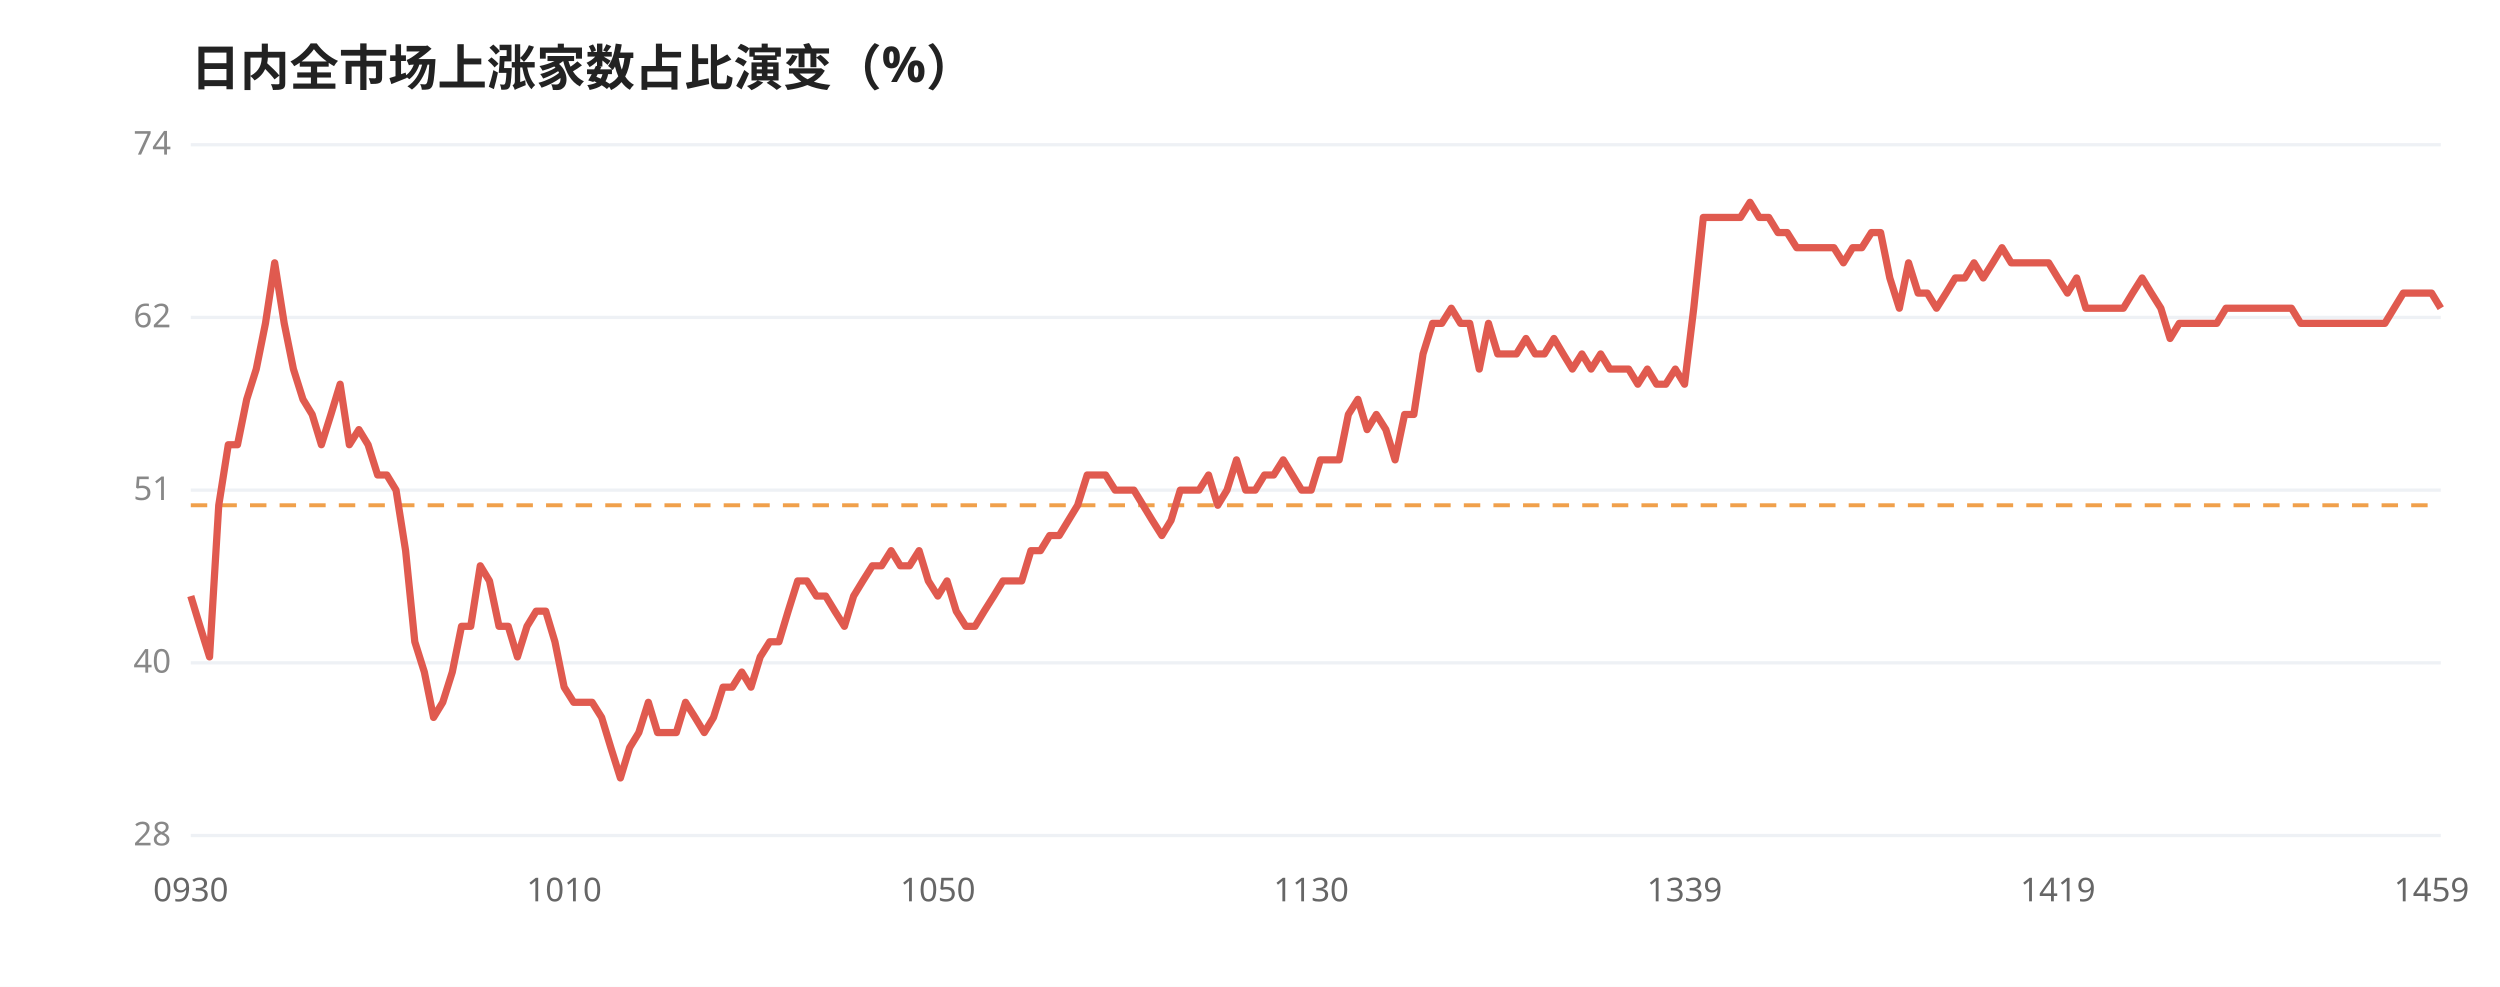
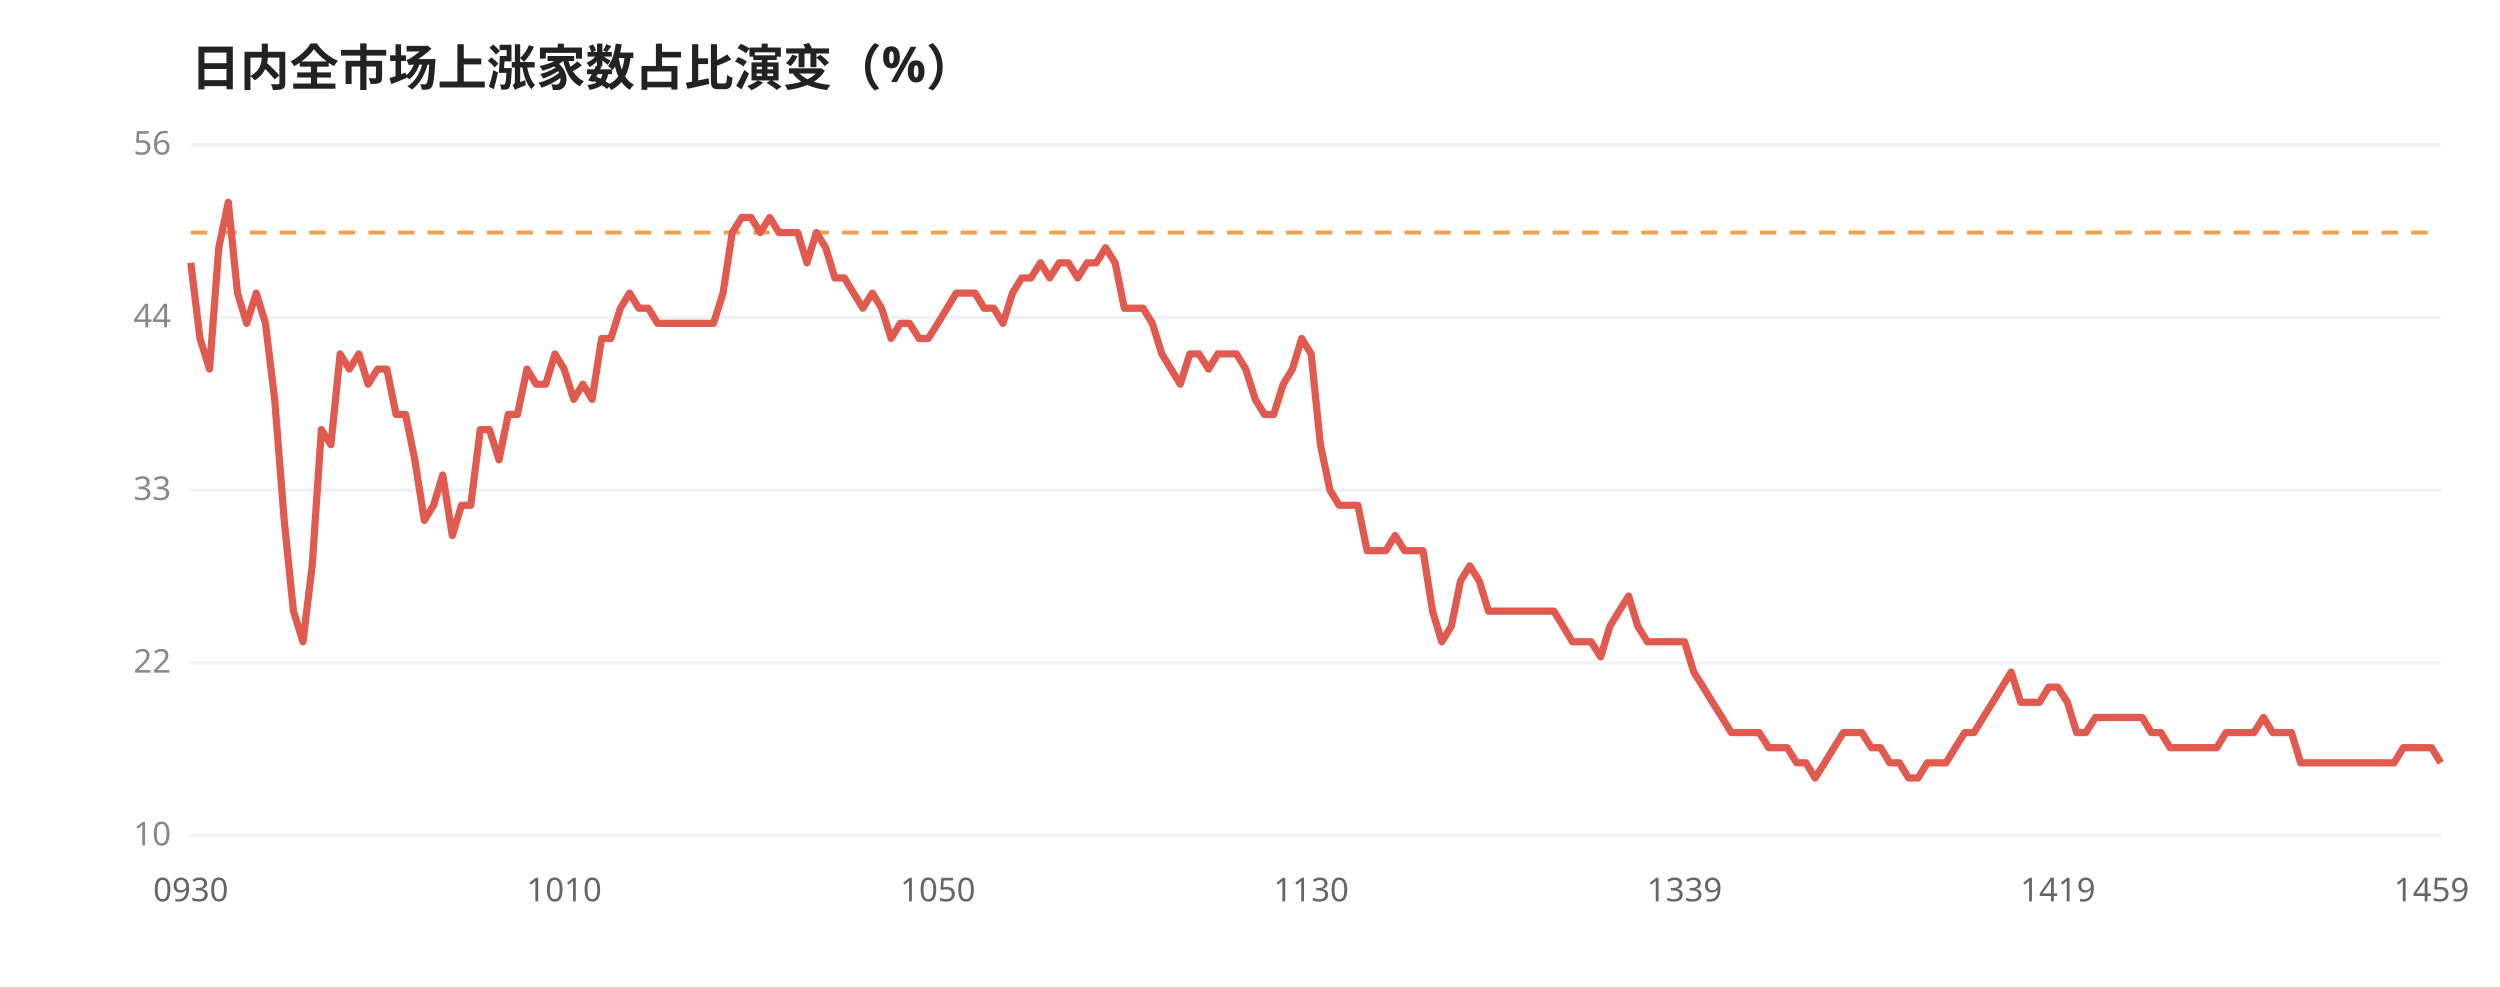
<svg xmlns="http://www.w3.org/2000/svg" viewBox="0 0 760 300" width="100%" style="max-width:760px;font-family:'WenQuanYi Micro Hei',sans-serif">
  <rect width="760" height="300" fill="#ffffff" />
  <text x="58" y="26" font-size="15" font-weight="600" fill="#222">日内全市场上涨家数占比演变（%）</text>
  <line x1="58" y1="44.0" x2="742" y2="44.0" stroke="#eef1f5" stroke-width="1" />
-   <text x="52" y="47.0" font-size="10" fill="#888" text-anchor="end">74</text>
+   <text x="52" y="47.0" font-size="10" fill="#888" text-anchor="end">56</text>
  <line x1="58" y1="96.5" x2="742" y2="96.5" stroke="#eef1f5" stroke-width="1" />
-   <text x="52" y="99.5" font-size="10" fill="#888" text-anchor="end">62</text>
+   <text x="52" y="99.5" font-size="10" fill="#888" text-anchor="end">44</text>
  <line x1="58" y1="149.0" x2="742" y2="149.0" stroke="#eef1f5" stroke-width="1" />
-   <text x="52" y="152.0" font-size="10" fill="#888" text-anchor="end">51</text>
+   <text x="52" y="152.0" font-size="10" fill="#888" text-anchor="end">33</text>
  <line x1="58" y1="201.5" x2="742" y2="201.5" stroke="#eef1f5" stroke-width="1" />
-   <text x="52" y="204.5" font-size="10" fill="#888" text-anchor="end">40</text>
+   <text x="52" y="204.5" font-size="10" fill="#888" text-anchor="end">22</text>
  <line x1="58" y1="254.0" x2="742" y2="254.0" stroke="#eef1f5" stroke-width="1" />
-   <text x="52" y="257.0" font-size="10" fill="#888" text-anchor="end">28</text>
-   <line x1="58" y1="153.6" x2="742" y2="153.6" stroke="#f0a04b" stroke-width="1.2" stroke-dasharray="5,4" />
-   <polyline points="58.0,181.2 60.8,190.4 63.7,199.7 66.5,153.6 69.4,135.2 72.2,135.2 75.0,121.4 77.9,112.2 80.7,98.3 83.5,79.9 86.4,98.3 89.2,112.2 92.1,121.4 94.9,126.0 97.7,135.2 100.6,126.0 103.4,116.8 106.2,135.2 109.1,130.6 111.9,135.2 114.8,144.4 117.6,144.4 120.4,149.0 123.3,167.4 126.1,195.1 129.0,204.3 131.8,218.1 134.6,213.5 137.5,204.3 140.3,190.4 143.1,190.4 146.0,172.0 148.8,176.6 151.7,190.4 154.5,190.4 157.3,199.7 160.2,190.4 163.0,185.8 165.9,185.8 168.7,195.1 171.5,208.9 174.4,213.5 177.2,213.5 180.0,213.5 182.9,218.1 185.7,227.3 188.6,236.5 191.4,227.3 194.2,222.7 197.1,213.5 199.9,222.7 202.7,222.7 205.6,222.7 208.4,213.5 211.3,218.1 214.1,222.7 216.9,218.1 219.8,208.9 222.6,208.9 225.5,204.3 228.3,208.9 231.1,199.7 234.0,195.1 236.8,195.1 239.6,185.8 242.5,176.6 245.3,176.6 248.2,181.2 251.0,181.2 253.8,185.8 256.7,190.4 259.5,181.2 262.3,176.6 265.2,172.0 268.0,172.0 270.9,167.4 273.7,172.0 276.5,172.0 279.4,167.4 282.2,176.6 285.1,181.2 287.9,176.6 290.7,185.8 293.6,190.4 296.4,190.4 299.2,185.8 302.1,181.2 304.9,176.6 307.8,176.6 310.6,176.6 313.4,167.4 316.3,167.4 319.1,162.8 322.0,162.8 324.8,158.2 327.6,153.6 330.5,144.4 333.3,144.4 336.1,144.4 339.0,149.0 341.8,149.0 344.7,149.0 347.5,153.6 350.3,158.2 353.2,162.8 356.0,158.2 358.8,149.0 361.7,149.0 364.5,149.0 367.4,144.4 370.2,153.6 373.0,149.0 375.9,139.8 378.7,149.0 381.6,149.0 384.4,144.4 387.2,144.4 390.1,139.8 392.9,144.4 395.7,149.0 398.6,149.0 401.4,139.8 404.3,139.8 407.1,139.8 409.9,126.0 412.8,121.4 415.6,130.6 418.4,126.0 421.3,130.6 424.1,139.8 427.0,126.0 429.8,126.0 432.6,107.6 435.5,98.3 438.3,98.3 441.2,93.7 444.0,98.3 446.8,98.3 449.7,112.2 452.5,98.3 455.3,107.6 458.2,107.6 461.0,107.6 463.9,102.9 466.7,107.6 469.5,107.6 472.4,102.9 475.2,107.6 478.0,112.2 480.9,107.6 483.7,112.2 486.6,107.6 489.4,112.2 492.2,112.2 495.1,112.2 497.9,116.8 500.8,112.2 503.6,116.8 506.4,116.8 509.3,112.2 512.1,116.8 514.9,93.7 517.8,66.1 520.6,66.1 523.5,66.1 526.3,66.1 529.1,66.1 532.0,61.5 534.8,66.1 537.7,66.1 540.5,70.7 543.3,70.7 546.2,75.3 549.0,75.3 551.8,75.3 554.7,75.3 557.5,75.3 560.4,79.9 563.2,75.3 566.0,75.3 568.9,70.7 571.7,70.7 574.5,84.5 577.4,93.7 580.2,79.9 583.1,89.1 585.9,89.1 588.7,93.7 591.6,89.1 594.4,84.5 597.3,84.5 600.1,79.9 602.9,84.5 605.8,79.9 608.6,75.3 611.4,79.9 614.3,79.9 617.1,79.9 620.0,79.9 622.8,79.9 625.6,84.5 628.5,89.1 631.3,84.5 634.1,93.7 637.0,93.7 639.8,93.7 642.7,93.7 645.5,93.7 648.3,89.1 651.2,84.5 654.0,89.1 656.9,93.7 659.7,102.9 662.5,98.3 665.4,98.3 668.2,98.3 671.0,98.3 673.9,98.3 676.7,93.7 679.6,93.7 682.4,93.7 685.2,93.7 688.1,93.7 690.9,93.7 693.8,93.7 696.6,93.7 699.4,98.3 702.3,98.3 705.1,98.3 707.9,98.3 710.8,98.3 713.6,98.3 716.5,98.3 719.3,98.3 722.1,98.3 725.0,98.3 727.8,93.7 730.6,89.1 733.5,89.1 736.3,89.1 739.2,89.1 742.0,93.7" fill="none" stroke="#e05a4f" stroke-width="2.2" stroke-linejoin="round" />
+   <text x="52" y="257.0" font-size="10" fill="#888" text-anchor="end">10</text>
+   <line x1="58" y1="70.7" x2="742" y2="70.7" stroke="#f0a04b" stroke-width="1.2" stroke-dasharray="5,4" />
+   <polyline points="58.0,79.9 60.8,102.9 63.7,112.2 66.5,75.3 69.4,61.5 72.2,89.1 75.0,98.3 77.9,89.1 80.7,98.3 83.5,121.4 86.4,158.2 89.2,185.8 92.1,195.1 94.9,172.0 97.7,130.6 100.6,135.2 103.4,107.6 106.2,112.2 109.1,107.6 111.9,116.8 114.8,112.2 117.6,112.2 120.4,126.0 123.3,126.0 126.1,139.8 129.0,158.2 131.8,153.6 134.6,144.4 137.5,162.8 140.3,153.6 143.1,153.6 146.0,130.6 148.8,130.6 151.7,139.8 154.5,126.0 157.3,126.0 160.2,112.2 163.0,116.8 165.9,116.8 168.7,107.6 171.5,112.2 174.4,121.4 177.2,116.8 180.0,121.4 182.9,102.9 185.7,102.9 188.6,93.7 191.4,89.1 194.2,93.7 197.1,93.7 199.9,98.3 202.7,98.3 205.6,98.3 208.4,98.3 211.3,98.3 214.1,98.3 216.9,98.3 219.8,89.1 222.6,70.7 225.5,66.1 228.3,66.1 231.1,70.7 234.0,66.1 236.8,70.7 239.6,70.7 242.5,70.7 245.3,79.9 248.2,70.7 251.0,75.3 253.8,84.5 256.7,84.5 259.5,89.1 262.3,93.7 265.2,89.1 268.0,93.7 270.9,102.9 273.7,98.3 276.5,98.3 279.4,102.9 282.2,102.9 285.1,98.3 287.9,93.7 290.7,89.1 293.6,89.1 296.4,89.1 299.2,93.7 302.1,93.7 304.9,98.3 307.8,89.1 310.6,84.5 313.4,84.5 316.3,79.9 319.1,84.5 322.0,79.9 324.8,79.9 327.6,84.5 330.5,79.9 333.3,79.9 336.1,75.3 339.0,79.9 341.8,93.7 344.7,93.7 347.5,93.7 350.3,98.3 353.2,107.6 356.0,112.2 358.8,116.8 361.7,107.6 364.5,107.6 367.4,112.2 370.2,107.6 373.0,107.6 375.9,107.6 378.7,112.2 381.6,121.4 384.4,126.0 387.2,126.0 390.1,116.8 392.9,112.2 395.7,102.9 398.6,107.6 401.4,135.2 404.3,149.0 407.1,153.6 409.9,153.6 412.8,153.6 415.6,167.4 418.4,167.4 421.3,167.4 424.1,162.8 427.0,167.4 429.8,167.4 432.6,167.4 435.5,185.8 438.3,195.1 441.2,190.4 444.0,176.6 446.8,172.0 449.7,176.6 452.5,185.8 455.3,185.8 458.2,185.8 461.0,185.8 463.9,185.8 466.7,185.8 469.5,185.8 472.4,185.8 475.2,190.4 478.0,195.1 480.9,195.1 483.7,195.1 486.6,199.7 489.4,190.4 492.2,185.8 495.1,181.2 497.9,190.4 500.8,195.1 503.6,195.1 506.4,195.1 509.3,195.1 512.1,195.1 514.9,204.3 517.8,208.9 520.6,213.5 523.5,218.1 526.3,222.7 529.1,222.7 532.0,222.7 534.8,222.7 537.7,227.3 540.5,227.3 543.3,227.3 546.2,231.9 549.0,231.9 551.8,236.5 554.7,231.9 557.5,227.3 560.4,222.7 563.2,222.7 566.0,222.7 568.9,227.3 571.7,227.3 574.5,231.9 577.4,231.9 580.2,236.5 583.1,236.5 585.9,231.9 588.7,231.9 591.6,231.9 594.4,227.3 597.3,222.7 600.1,222.7 602.9,218.1 605.8,213.5 608.6,208.9 611.4,204.3 614.3,213.5 617.1,213.5 620.0,213.5 622.8,208.9 625.6,208.9 628.5,213.5 631.3,222.7 634.1,222.7 637.0,218.1 639.8,218.1 642.7,218.1 645.5,218.1 648.3,218.1 651.2,218.1 654.0,222.7 656.9,222.7 659.7,227.3 662.5,227.3 665.4,227.3 668.2,227.3 671.0,227.3 673.9,227.3 676.7,222.7 679.6,222.7 682.4,222.7 685.2,222.7 688.1,218.1 690.9,222.7 693.8,222.7 696.6,222.7 699.4,231.9 702.3,231.9 705.1,231.9 707.9,231.9 710.8,231.9 713.6,231.9 716.5,231.9 719.3,231.9 722.1,231.9 725.0,231.9 727.8,231.9 730.6,227.3 733.5,227.3 736.3,227.3 739.2,227.3 742.0,231.9" fill="none" stroke="#e05a4f" stroke-width="2.2" stroke-linejoin="round" />
  <text x="58.0" y="274" font-size="10" fill="#666" text-anchor="middle">0930</text>
  <text x="171.5" y="274" font-size="10" fill="#666" text-anchor="middle">1010</text>
  <text x="285.1" y="274" font-size="10" fill="#666" text-anchor="middle">1050</text>
  <text x="398.6" y="274" font-size="10" fill="#666" text-anchor="middle">1130</text>
  <text x="512.1" y="274" font-size="10" fill="#666" text-anchor="middle">1339</text>
  <text x="625.6" y="274" font-size="10" fill="#666" text-anchor="middle">1419</text>
  <text x="739.2" y="274" font-size="10" fill="#666" text-anchor="middle">1459</text>
</svg>
